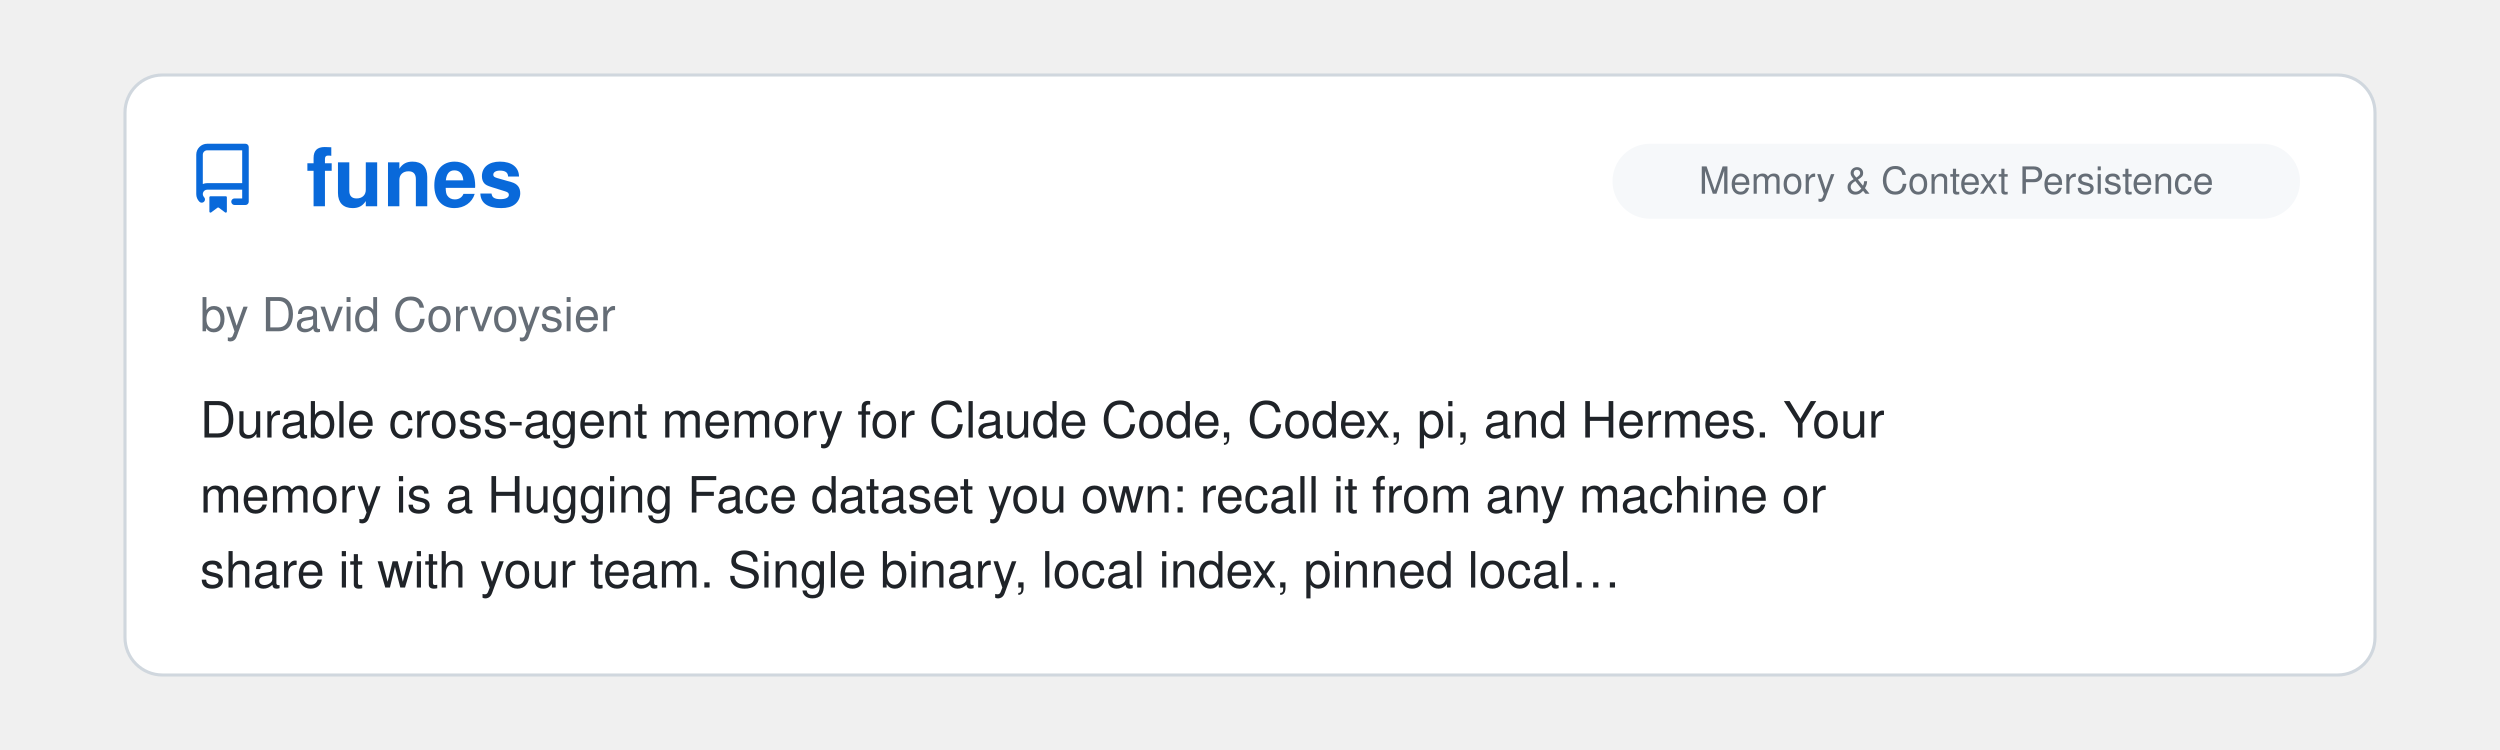
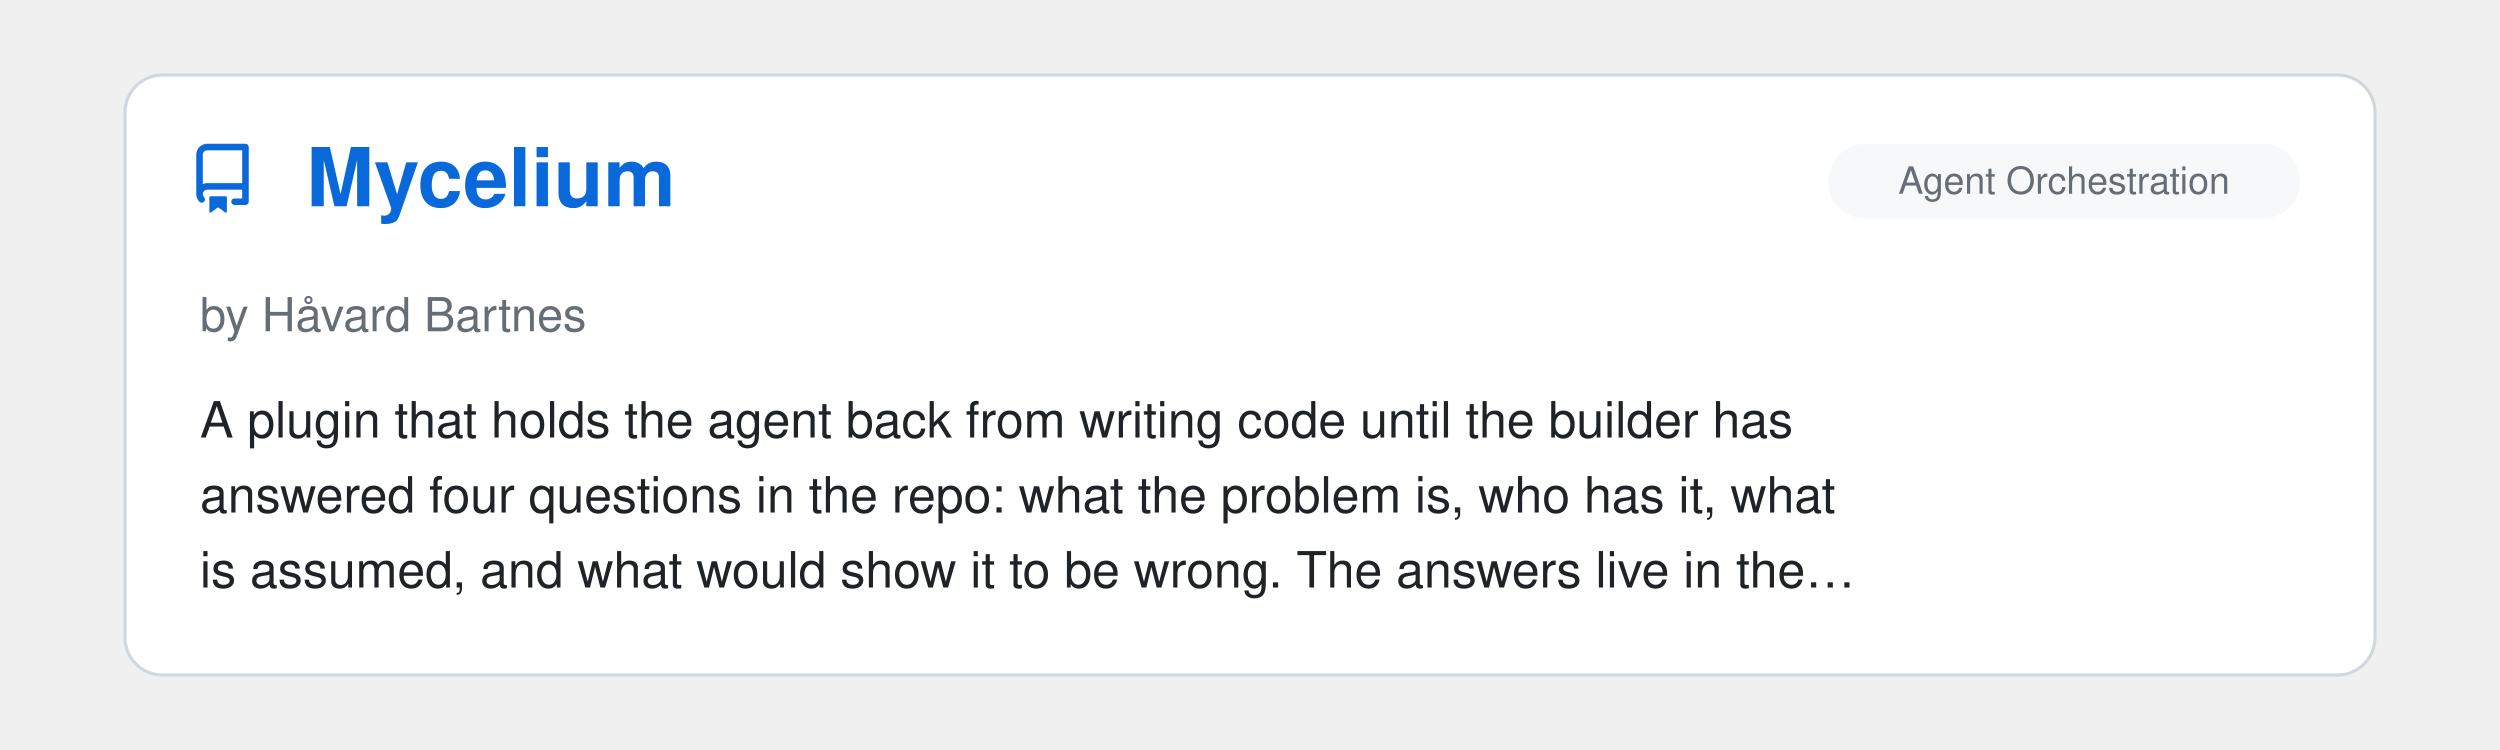
<svg xmlns="http://www.w3.org/2000/svg" viewBox="0 0 800 240" width="100%">
  <clipPath id="raClip">
    <rect x="0" y="0" width="800" height="240" />
  </clipPath>
  <g clip-path="url(#raClip)">
    <g id="raSlider">
      <animateTransform attributeName="transform" type="translate" calcMode="spline" values="0,0; 0,0; -800,0; -800,0; -1600,0; -1600,0; -2400,0; -2400,0; -3200,0; -3200,0; -4000,0; -4000,0; -4800,0" keyTimes="0; 0.15; 0.167; 0.317; 0.333; 0.483; 0.5; 0.65; 0.667; 0.817; 0.833; 0.983; 1" keySplines="0 0 1 1; 0.45 0 0.55 1; 0 0 1 1; 0.45 0 0.55 1; 0 0 1 1; 0.45 0 0.55 1; 0 0 1 1; 0.45 0 0.55 1; 0 0 1 1; 0.45 0 0.55 1; 0 0 1 1; 0.45 0 0.55 1" dur="39s" repeatCount="indefinite" />
      <g transform="translate(0, 0)">
        <rect x="40" y="24" width="720" height="192" rx="12" fill="#ffffff" stroke="#d0d7de" stroke-width="1" />
        <g transform="translate(60, 46) scale(1.4)" fill="#0969da">
          <path d="M2 2.5A2.5 2.5 0 0 1 4.5 0h8.75a.75.75 0 0 1 .75.75v12.5a.75.75 0 0 1-.75.75h-2.5a.75.75 0 0 1 0-1.5h1.75v-2h-8a1 1 0 0 0-.714 1.7.75.75 0 1 1-1.072 1.05A2.495 2.495 0 0 1 2 11.5Zm10.5-1h-8a1 1 0 0 0-1 1v6.708A2.486 2.486 0 0 1 4.5 9h8ZM5 12.25a.25.25 0 0 1 .25-.25h3.5a.25.25 0 0 1 .25.25v3.25a.25.25 0 0 1-.4.2l-1.45-1.087a.249.249 0 0 0-.3 0L5.4 15.7a.25.25 0 0 1-.4-.2Z" />
        </g>
+         <text x="98" y="66" font-family="-apple-system, BlinkMacSystemFont, 'Segoe UI', Helvetica, Arial, sans-serif" font-size="26" font-weight="700" fill="#0969da">Mycelium</text>
+         <rect x="585" y="46" width="151" height="24" rx="12" fill="#f6f8fa" />
+         <text x="660.5" y="62" text-anchor="middle" font-family="-apple-system, BlinkMacSystemFont, 'Segoe UI', Helvetica, Arial, sans-serif" font-size="12" fill="#656d76">Agent Orchestration</text>
+         <text x="64" y="106" font-family="-apple-system, BlinkMacSystemFont, 'Segoe UI', Helvetica, Arial, sans-serif" font-size="15" fill="#656d76">by Håvard Bartnes</text>
+         <text x="64" y="140" font-family="-apple-system, BlinkMacSystemFont, 'Segoe UI', Helvetica, Arial, sans-serif" font-size="16" fill="#1f2328">A plugin that holds the agent back from writing code until the builder has</text>
+         <text x="64" y="164" font-family="-apple-system, BlinkMacSystemFont, 'Segoe UI', Helvetica, Arial, sans-serif" font-size="16" fill="#1f2328">answered four questions in the repo: what the problem is, who has it, what</text>
+         <text x="64" y="188" font-family="-apple-system, BlinkMacSystemFont, 'Segoe UI', Helvetica, Arial, sans-serif" font-size="16" fill="#1f2328">is assumed, and what would show it to be wrong. The answers live in the…</text>
+       </g>
+       <g transform="translate(800, 0)">
+         <rect x="40" y="24" width="720" height="192" rx="12" fill="#ffffff" stroke="#d0d7de" stroke-width="1" />
+         <g transform="translate(60, 46) scale(1.4)" fill="#0969da">
+           <path d="M2 2.5A2.5 2.5 0 0 1 4.5 0h8.75a.75.75 0 0 1 .75.75v12.5a.75.75 0 0 1-.75.75h-2.5a.75.75 0 0 1 0-1.5h1.75v-2h-8a1 1 0 0 0-.714 1.7.75.75 0 1 1-1.072 1.05A2.495 2.495 0 0 1 2 11.5Zm10.5-1h-8a1 1 0 0 0-1 1v6.708A2.486 2.486 0 0 1 4.5 9h8ZM5 12.25a.25.25 0 0 1 .25-.25h3.5a.25.25 0 0 1 .25.25v3.25a.25.25 0 0 1-.4.2l-1.45-1.087a.249.249 0 0 0-.3 0L5.4 15.7a.25.25 0 0 1-.4-.2Z" />
+         </g>
        <text x="98" y="66" font-family="-apple-system, BlinkMacSystemFont, 'Segoe UI', Helvetica, Arial, sans-serif" font-size="26" font-weight="700" fill="#0969da">funes</text>
        <rect x="516" y="46" width="220" height="24" rx="12" fill="#f6f8fa" />
        <text x="626.0" y="62" text-anchor="middle" font-family="-apple-system, BlinkMacSystemFont, 'Segoe UI', Helvetica, Arial, sans-serif" font-size="12" fill="#656d76">Memory &amp; Context Persistence</text>
        <text x="64" y="106" font-family="-apple-system, BlinkMacSystemFont, 'Segoe UI', Helvetica, Arial, sans-serif" font-size="15" fill="#656d76">by David Corvoysier</text>
        <text x="64" y="140" font-family="-apple-system, BlinkMacSystemFont, 'Segoe UI', Helvetica, Arial, sans-serif" font-size="16" fill="#1f2328">Durable cross-agent memory for Claude Code, Codex, pi, and Hermes. Your</text>
        <text x="64" y="164" font-family="-apple-system, BlinkMacSystemFont, 'Segoe UI', Helvetica, Arial, sans-serif" font-size="16" fill="#1f2328">memory is a Hugging Face dataset you own: recall it from any machine or</text>
        <text x="64" y="188" font-family="-apple-system, BlinkMacSystemFont, 'Segoe UI', Helvetica, Arial, sans-serif" font-size="16" fill="#1f2328">share it with your team. Single binary, local index, pinned local…</text>
      </g>
-       <g transform="translate(800, 0)">
+       <g transform="translate(1600, 0)">
        <rect x="40" y="24" width="720" height="192" rx="12" fill="#ffffff" stroke="#d0d7de" stroke-width="1" />
        <g transform="translate(60, 46) scale(1.4)" fill="#0969da">
          <path d="M2 2.5A2.5 2.5 0 0 1 4.5 0h8.75a.75.75 0 0 1 .75.75v12.5a.75.75 0 0 1-.75.75h-2.5a.75.75 0 0 1 0-1.5h1.75v-2h-8a1 1 0 0 0-.714 1.7.75.75 0 1 1-1.072 1.05A2.495 2.495 0 0 1 2 11.5Zm10.5-1h-8a1 1 0 0 0-1 1v6.708A2.486 2.486 0 0 1 4.5 9h8ZM5 12.25a.25.25 0 0 1 .25-.25h3.5a.25.25 0 0 1 .25.25v3.25a.25.25 0 0 1-.4.2l-1.45-1.087a.249.249 0 0 0-.3 0L5.4 15.7a.25.25 0 0 1-.4-.2Z" />
        </g>
        <text x="98" y="66" font-family="-apple-system, BlinkMacSystemFont, 'Segoe UI', Helvetica, Arial, sans-serif" font-size="26" font-weight="700" fill="#0969da">pstack-claude</text>
        <rect x="585" y="46" width="151" height="24" rx="12" fill="#f6f8fa" />
        <text x="660.5" y="62" text-anchor="middle" font-family="-apple-system, BlinkMacSystemFont, 'Segoe UI', Helvetica, Arial, sans-serif" font-size="12" fill="#656d76">Agent Orchestration</text>
        <text x="64" y="106" font-family="-apple-system, BlinkMacSystemFont, 'Segoe UI', Helvetica, Arial, sans-serif" font-size="15" fill="#656d76">by Michael Denyer</text>
        <text x="64" y="140" font-family="-apple-system, BlinkMacSystemFont, 'Segoe UI', Helvetica, Arial, sans-serif" font-size="16" fill="#1f2328">Claude Code version of Lauren Tan's Poteto's pstack. Rigorous agent</text>
        <text x="64" y="164" font-family="-apple-system, BlinkMacSystemFont, 'Segoe UI', Helvetica, Arial, sans-serif" font-size="16" fill="#1f2328">workflows with Cursor primitives translated to other agents. Supports</text>
        <text x="64" y="188" font-family="-apple-system, BlinkMacSystemFont, 'Segoe UI', Helvetica, Arial, sans-serif" font-size="16" fill="#1f2328">multiple providers.</text>
      </g>
-       <g transform="translate(1600, 0)">
+       <g transform="translate(2400, 0)">
        <rect x="40" y="24" width="720" height="192" rx="12" fill="#ffffff" stroke="#d0d7de" stroke-width="1" />
        <g transform="translate(60, 46) scale(1.4)" fill="#0969da">
          <path d="M2 2.5A2.5 2.5 0 0 1 4.5 0h8.75a.75.75 0 0 1 .75.75v12.5a.75.75 0 0 1-.75.75h-2.5a.75.75 0 0 1 0-1.5h1.75v-2h-8a1 1 0 0 0-.714 1.7.75.75 0 1 1-1.072 1.05A2.495 2.495 0 0 1 2 11.5Zm10.5-1h-8a1 1 0 0 0-1 1v6.708A2.486 2.486 0 0 1 4.5 9h8ZM5 12.25a.25.25 0 0 1 .25-.25h3.5a.25.25 0 0 1 .25.25v3.25a.25.25 0 0 1-.4.2l-1.45-1.087a.249.249 0 0 0-.3 0L5.4 15.7a.25.25 0 0 1-.4-.2Z" />
        </g>
        <text x="98" y="66" font-family="-apple-system, BlinkMacSystemFont, 'Segoe UI', Helvetica, Arial, sans-serif" font-size="26" font-weight="700" fill="#0969da">LinkedIn Skills</text>
        <rect x="676" y="46" width="60" height="24" rx="12" fill="#f6f8fa" />
        <text x="706.0" y="62" text-anchor="middle" font-family="-apple-system, BlinkMacSystemFont, 'Segoe UI', Helvetica, Arial, sans-serif" font-size="12" fill="#656d76">Skills</text>
        <text x="64" y="106" font-family="-apple-system, BlinkMacSystemFont, 'Segoe UI', Helvetica, Arial, sans-serif" font-size="15" fill="#656d76">by Serge Bulaev</text>
        <text x="64" y="140" font-family="-apple-system, BlinkMacSystemFont, 'Segoe UI', Helvetica, Arial, sans-serif" font-size="16" fill="#1f2328">A set of skills for LinkedIn marketing: drafting posts, comments and</text>
        <text x="64" y="164" font-family="-apple-system, BlinkMacSystemFont, 'Segoe UI', Helvetica, Arial, sans-serif" font-size="16" fill="#1f2328">replies, extracting the hook formula from a viral post, planning a week of</text>
        <text x="64" y="188" font-family="-apple-system, BlinkMacSystemFont, 'Segoe UI', Helvetica, Arial, sans-serif" font-size="16" fill="#1f2328">content, rewriting a profile, and segmenting the people who engaged. Posts…</text>
      </g>
-       <g transform="translate(2400, 0)">
+       <g transform="translate(3200, 0)">
        <rect x="40" y="24" width="720" height="192" rx="12" fill="#ffffff" stroke="#d0d7de" stroke-width="1" />
        <g transform="translate(60, 46) scale(1.4)" fill="#0969da">
          <path d="M2 2.5A2.5 2.5 0 0 1 4.5 0h8.75a.75.75 0 0 1 .75.75v12.5a.75.75 0 0 1-.75.75h-2.5a.75.75 0 0 1 0-1.5h1.75v-2h-8a1 1 0 0 0-.714 1.7.75.75 0 1 1-1.072 1.05A2.495 2.495 0 0 1 2 11.5Zm10.5-1h-8a1 1 0 0 0-1 1v6.708A2.486 2.486 0 0 1 4.5 9h8ZM5 12.25a.25.25 0 0 1 .25-.25h3.5a.25.25 0 0 1 .25.25v3.25a.25.25 0 0 1-.4.2l-1.45-1.087a.249.249 0 0 0-.3 0L5.4 15.7a.25.25 0 0 1-.4-.2Z" />
        </g>
        <text x="98" y="66" font-family="-apple-system, BlinkMacSystemFont, 'Segoe UI', Helvetica, Arial, sans-serif" font-size="26" font-weight="700" fill="#0969da">mcu-skills</text>
        <rect x="676" y="46" width="60" height="24" rx="12" fill="#f6f8fa" />
        <text x="706.0" y="62" text-anchor="middle" font-family="-apple-system, BlinkMacSystemFont, 'Segoe UI', Helvetica, Arial, sans-serif" font-size="12" fill="#656d76">Skills</text>
        <text x="64" y="106" font-family="-apple-system, BlinkMacSystemFont, 'Segoe UI', Helvetica, Arial, sans-serif" font-size="15" fill="#656d76">by Alex New</text>
        <text x="64" y="140" font-family="-apple-system, BlinkMacSystemFont, 'Segoe UI', Helvetica, Arial, sans-serif" font-size="16" fill="#1f2328">A collection of board-specific Claude Code skills for microcontrollers</text>
        <text x="64" y="164" font-family="-apple-system, BlinkMacSystemFont, 'Segoe UI', Helvetica, Arial, sans-serif" font-size="16" fill="#1f2328">firmware development, one per board, covering STM32, ESP32, ESP8266,</text>
        <text x="64" y="188" font-family="-apple-system, BlinkMacSystemFont, 'Segoe UI', Helvetica, Arial, sans-serif" font-size="16" fill="#1f2328">RP2040/RP2350, nRF52840 and AVR.Each skill documents pin mapping, clock…</text>
      </g>
-       <g transform="translate(3200, 0)">
+       <g transform="translate(4000, 0)">
        <rect x="40" y="24" width="720" height="192" rx="12" fill="#ffffff" stroke="#d0d7de" stroke-width="1" />
        <g transform="translate(60, 46) scale(1.4)" fill="#0969da">
          <path d="M2 2.5A2.5 2.5 0 0 1 4.5 0h8.75a.75.75 0 0 1 .75.75v12.5a.75.75 0 0 1-.75.75h-2.5a.75.75 0 0 1 0-1.5h1.75v-2h-8a1 1 0 0 0-.714 1.7.75.75 0 1 1-1.072 1.05A2.495 2.495 0 0 1 2 11.5Zm10.5-1h-8a1 1 0 0 0-1 1v6.708A2.486 2.486 0 0 1 4.5 9h8ZM5 12.25a.25.25 0 0 1 .25-.25h3.5a.25.25 0 0 1 .25.25v3.25a.25.25 0 0 1-.4.2l-1.45-1.087a.249.249 0 0 0-.3 0L5.4 15.7a.25.25 0 0 1-.4-.2Z" />
        </g>
        <text x="98" y="66" font-family="-apple-system, BlinkMacSystemFont, 'Segoe UI', Helvetica, Arial, sans-serif" font-size="26" font-weight="700" fill="#0969da">Agent Skills for Knowledg…</text>
        <rect x="516" y="46" width="220" height="24" rx="12" fill="#f6f8fa" />
        <text x="626.0" y="62" text-anchor="middle" font-family="-apple-system, BlinkMacSystemFont, 'Segoe UI', Helvetica, Arial, sans-serif" font-size="12" fill="#656d76">Documentation, Knowledge &amp; Le…</text>
        <text x="64" y="106" font-family="-apple-system, BlinkMacSystemFont, 'Segoe UI', Helvetica, Arial, sans-serif" font-size="15" fill="#656d76">by Hieu T. Luu</text>
        <text x="64" y="140" font-family="-apple-system, BlinkMacSystemFont, 'Segoe UI', Helvetica, Arial, sans-serif" font-size="16" fill="#1f2328">Skills for knowledge work rather than just coding, covering a variety of</text>
        <text x="64" y="164" font-family="-apple-system, BlinkMacSystemFont, 'Segoe UI', Helvetica, Arial, sans-serif" font-size="16" fill="#1f2328">cognitive approaches to problem-solving: brainstorming, critical thinking,</text>
        <text x="64" y="188" font-family="-apple-system, BlinkMacSystemFont, 'Segoe UI', Helvetica, Arial, sans-serif" font-size="16" fill="#1f2328">problem diagnosis, design thinking, market research, deep reading…</text>
      </g>
-       <g transform="translate(4000, 0)">
-         <rect x="40" y="24" width="720" height="192" rx="12" fill="#ffffff" stroke="#d0d7de" stroke-width="1" />
-         <g transform="translate(60, 46) scale(1.4)" fill="#0969da">
-           <path d="M2 2.5A2.5 2.5 0 0 1 4.5 0h8.75a.75.75 0 0 1 .75.75v12.5a.75.75 0 0 1-.75.75h-2.5a.75.75 0 0 1 0-1.5h1.75v-2h-8a1 1 0 0 0-.714 1.7.75.75 0 1 1-1.072 1.05A2.495 2.495 0 0 1 2 11.5Zm10.5-1h-8a1 1 0 0 0-1 1v6.708A2.486 2.486 0 0 1 4.5 9h8ZM5 12.25a.25.25 0 0 1 .25-.25h3.5a.25.25 0 0 1 .25.25v3.25a.25.25 0 0 1-.4.2l-1.45-1.087a.249.249 0 0 0-.3 0L5.4 15.7a.25.25 0 0 1-.4-.2Z" />
-         </g>
-         <text x="98" y="66" font-family="-apple-system, BlinkMacSystemFont, 'Segoe UI', Helvetica, Arial, sans-serif" font-size="26" font-weight="700" fill="#0969da">Universal Exam Cram Coach</text>
-         <rect x="516" y="46" width="220" height="24" rx="12" fill="#f6f8fa" />
-         <text x="626.0" y="62" text-anchor="middle" font-family="-apple-system, BlinkMacSystemFont, 'Segoe UI', Helvetica, Arial, sans-serif" font-size="12" fill="#656d76">Documentation, Knowledge &amp; Le…</text>
-         <text x="64" y="106" font-family="-apple-system, BlinkMacSystemFont, 'Segoe UI', Helvetica, Arial, sans-serif" font-size="15" fill="#656d76">by ZeKai Nie</text>
-         <text x="64" y="140" font-family="-apple-system, BlinkMacSystemFont, 'Segoe UI', Helvetica, Arial, sans-serif" font-size="16" fill="#1f2328">A multimodal, grounded active-learning tutor engine for college textbooks.</text>
-         <text x="64" y="164" font-family="-apple-system, BlinkMacSystemFont, 'Segoe UI', Helvetica, Arial, sans-serif" font-size="16" fill="#1f2328">Mitigates AI hallucinations and diagram blindness with automated vector</text>
-         <text x="64" y="188" font-family="-apple-system, BlinkMacSystemFont, 'Segoe UI', Helvetica, Arial, sans-serif" font-size="16" fill="#1f2328">figure cropping, homework-solution auto-pairing, and cross-session…</text>
-       </g>
      <g transform="translate(4800, 0)">
        <rect x="40" y="24" width="720" height="192" rx="12" fill="#ffffff" stroke="#d0d7de" stroke-width="1" />
        <g transform="translate(60, 46) scale(1.4)" fill="#0969da">
          <path d="M2 2.5A2.5 2.5 0 0 1 4.5 0h8.75a.75.75 0 0 1 .75.75v12.5a.75.75 0 0 1-.75.75h-2.5a.75.75 0 0 1 0-1.5h1.75v-2h-8a1 1 0 0 0-.714 1.7.75.75 0 1 1-1.072 1.05A2.495 2.495 0 0 1 2 11.5Zm10.5-1h-8a1 1 0 0 0-1 1v6.708A2.486 2.486 0 0 1 4.5 9h8ZM5 12.25a.25.25 0 0 1 .25-.25h3.5a.25.25 0 0 1 .25.25v3.25a.25.25 0 0 1-.4.2l-1.45-1.087a.249.249 0 0 0-.3 0L5.4 15.7a.25.25 0 0 1-.4-.2Z" />
        </g>
-         <text x="98" y="66" font-family="-apple-system, BlinkMacSystemFont, 'Segoe UI', Helvetica, Arial, sans-serif" font-size="26" font-weight="700" fill="#0969da">funes</text>
-         <rect x="516" y="46" width="220" height="24" rx="12" fill="#f6f8fa" />
-         <text x="626.0" y="62" text-anchor="middle" font-family="-apple-system, BlinkMacSystemFont, 'Segoe UI', Helvetica, Arial, sans-serif" font-size="12" fill="#656d76">Memory &amp; Context Persistence</text>
-         <text x="64" y="106" font-family="-apple-system, BlinkMacSystemFont, 'Segoe UI', Helvetica, Arial, sans-serif" font-size="15" fill="#656d76">by David Corvoysier</text>
-         <text x="64" y="140" font-family="-apple-system, BlinkMacSystemFont, 'Segoe UI', Helvetica, Arial, sans-serif" font-size="16" fill="#1f2328">Durable cross-agent memory for Claude Code, Codex, pi, and Hermes. Your</text>
-         <text x="64" y="164" font-family="-apple-system, BlinkMacSystemFont, 'Segoe UI', Helvetica, Arial, sans-serif" font-size="16" fill="#1f2328">memory is a Hugging Face dataset you own: recall it from any machine or</text>
-         <text x="64" y="188" font-family="-apple-system, BlinkMacSystemFont, 'Segoe UI', Helvetica, Arial, sans-serif" font-size="16" fill="#1f2328">share it with your team. Single binary, local index, pinned local…</text>
+         <text x="98" y="66" font-family="-apple-system, BlinkMacSystemFont, 'Segoe UI', Helvetica, Arial, sans-serif" font-size="26" font-weight="700" fill="#0969da">Mycelium</text>
+         <rect x="585" y="46" width="151" height="24" rx="12" fill="#f6f8fa" />
+         <text x="660.5" y="62" text-anchor="middle" font-family="-apple-system, BlinkMacSystemFont, 'Segoe UI', Helvetica, Arial, sans-serif" font-size="12" fill="#656d76">Agent Orchestration</text>
+         <text x="64" y="106" font-family="-apple-system, BlinkMacSystemFont, 'Segoe UI', Helvetica, Arial, sans-serif" font-size="15" fill="#656d76">by Håvard Bartnes</text>
+         <text x="64" y="140" font-family="-apple-system, BlinkMacSystemFont, 'Segoe UI', Helvetica, Arial, sans-serif" font-size="16" fill="#1f2328">A plugin that holds the agent back from writing code until the builder has</text>
+         <text x="64" y="164" font-family="-apple-system, BlinkMacSystemFont, 'Segoe UI', Helvetica, Arial, sans-serif" font-size="16" fill="#1f2328">answered four questions in the repo: what the problem is, who has it, what</text>
+         <text x="64" y="188" font-family="-apple-system, BlinkMacSystemFont, 'Segoe UI', Helvetica, Arial, sans-serif" font-size="16" fill="#1f2328">is assumed, and what would show it to be wrong. The answers live in the…</text>
      </g>
    </g>
  </g>
</svg>
